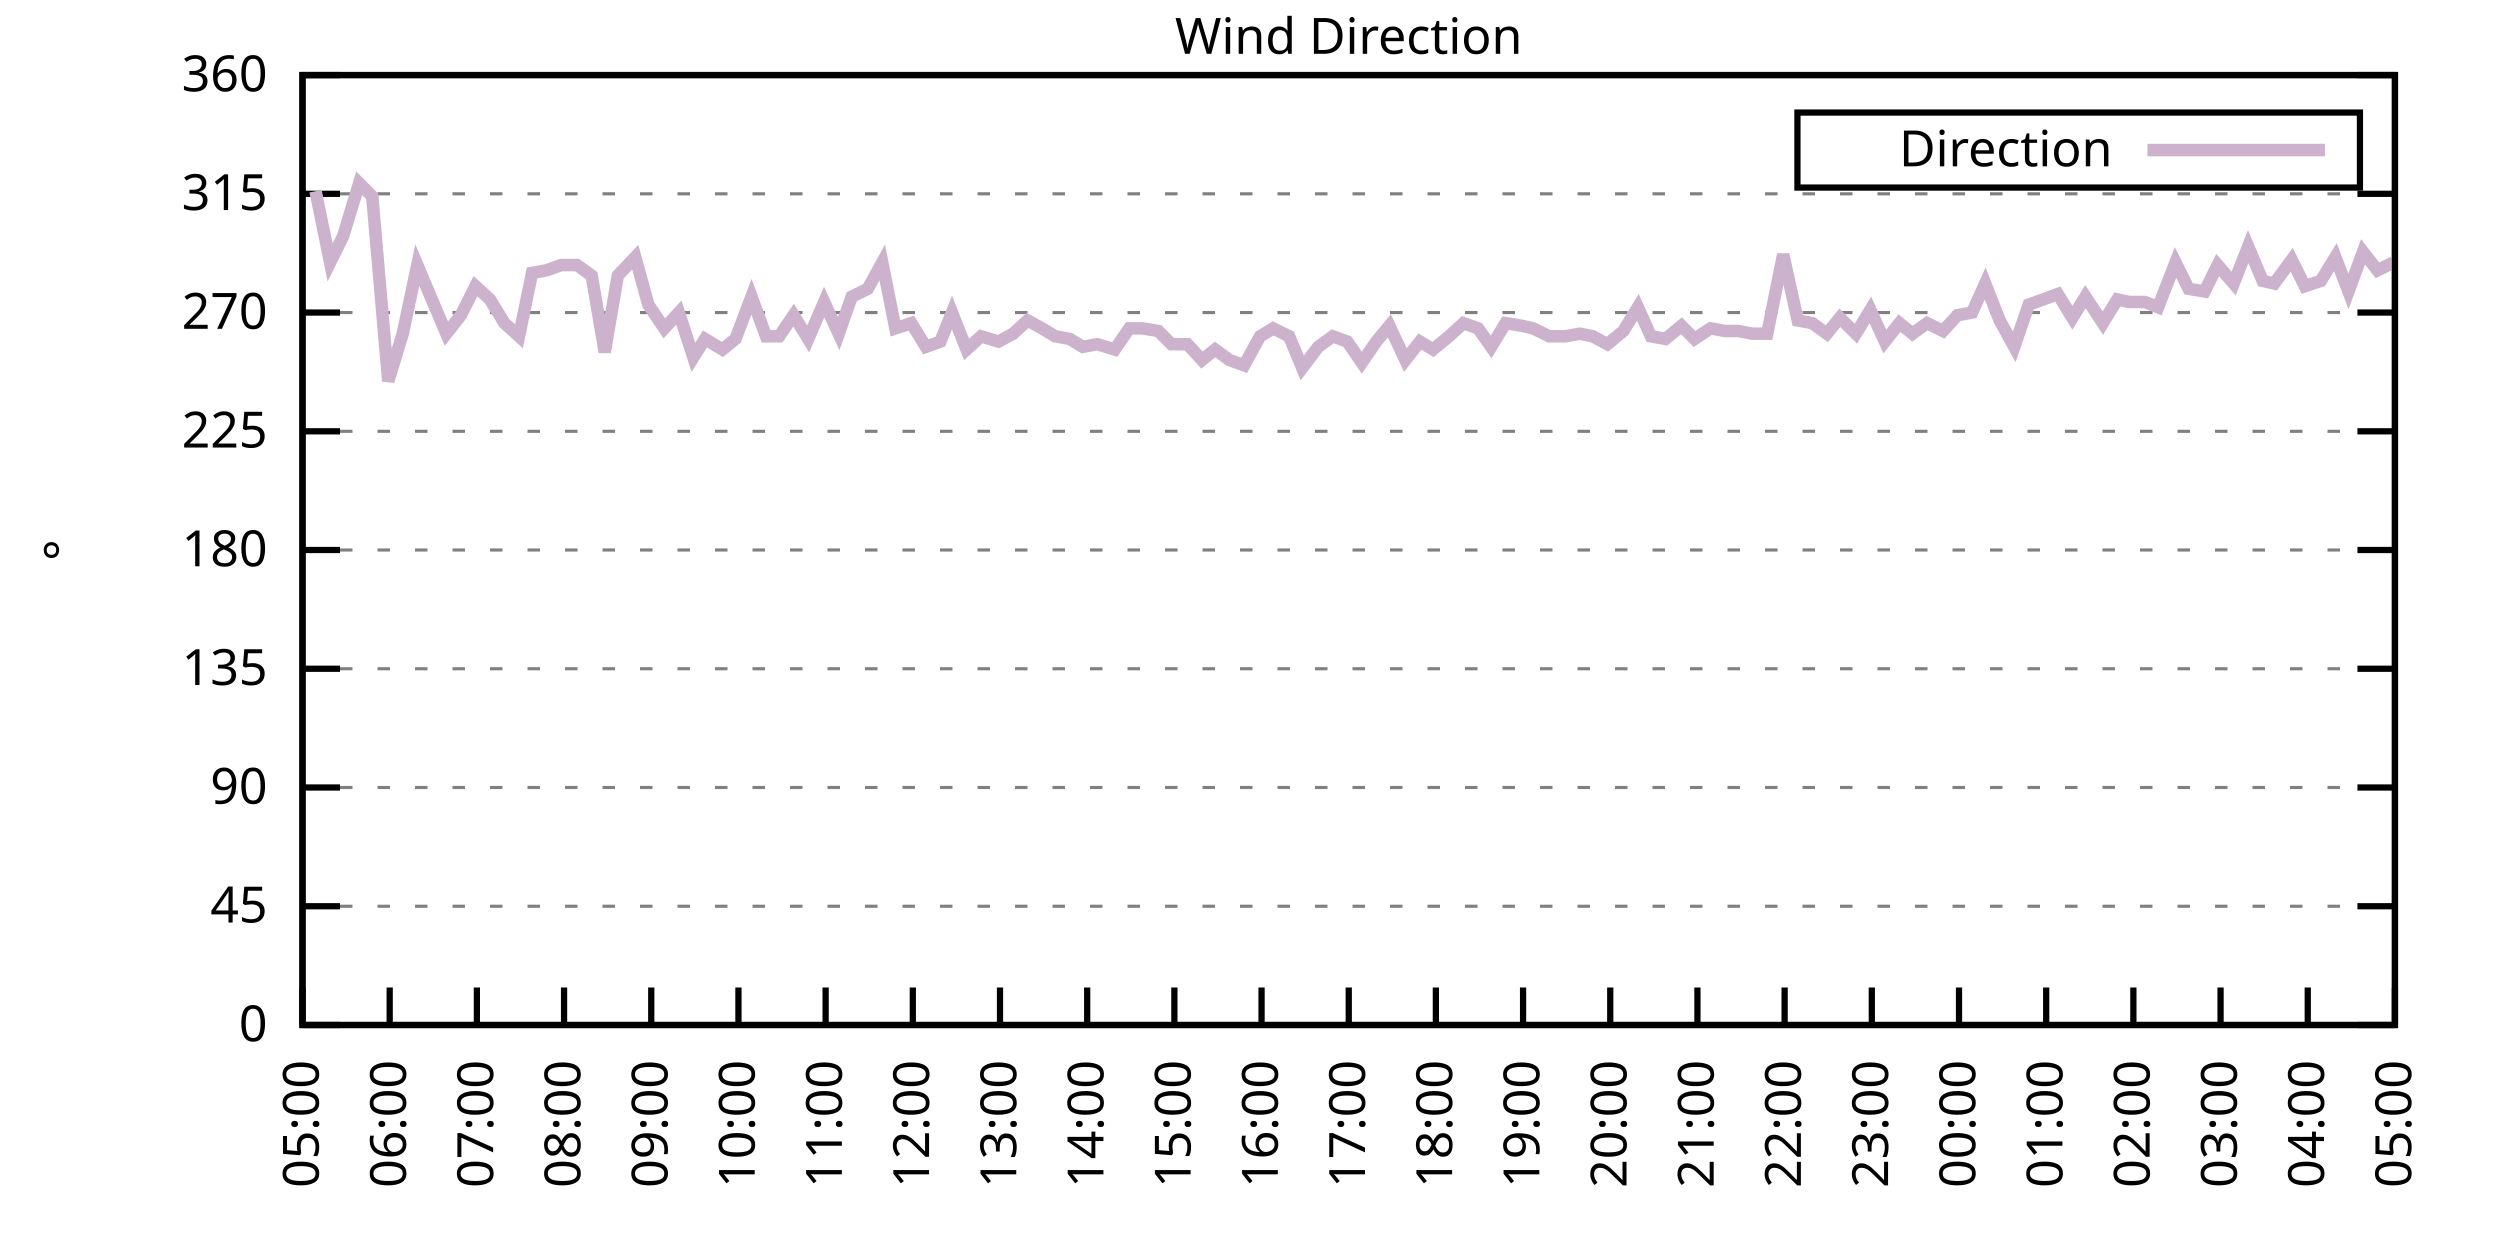
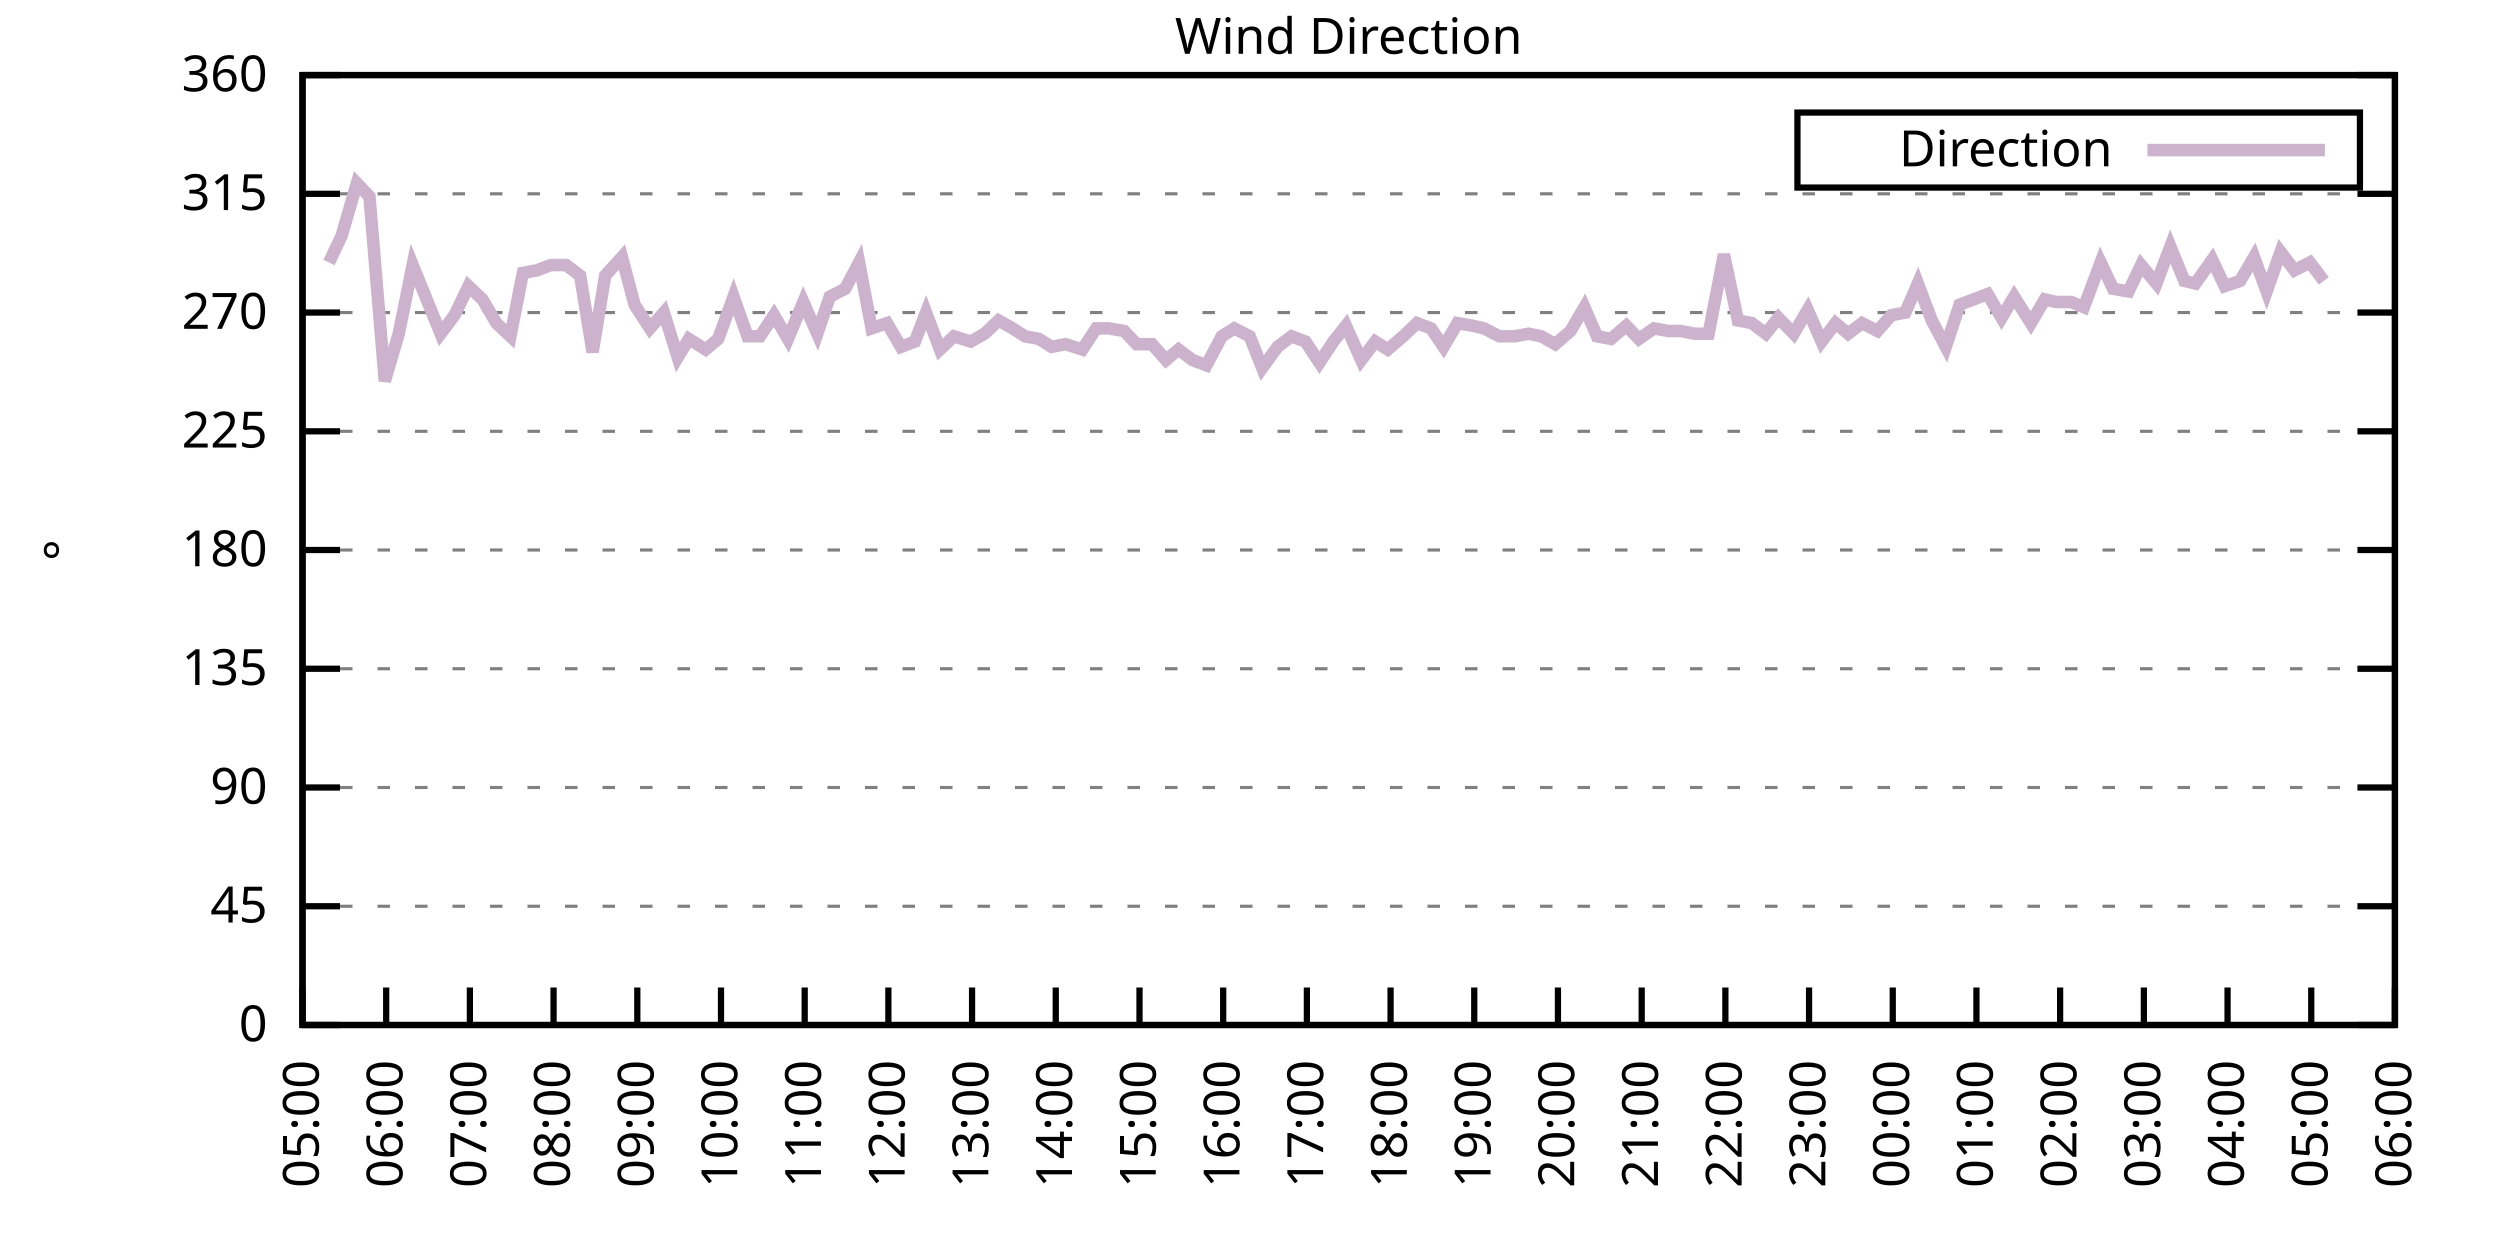
<svg xmlns="http://www.w3.org/2000/svg" xmlns:xlink="http://www.w3.org/1999/xlink" width="400" height="200" viewBox="0 0 400 200">
  <g id="gnuplot_canvas">
    <rect x="0" y="0" width="400" height="200" fill="none" />
    <defs>
      <circle id="gpDot" r="0.5" stroke-width="0.5" stroke="currentColor" />
      <path id="gpPt0" stroke-width="0.333" stroke="currentColor" d="M-1,0 h2 M0,-1 v2" />
      <path id="gpPt1" stroke-width="0.333" stroke="currentColor" d="M-1,-1 L1,1 M1,-1 L-1,1" />
      <path id="gpPt2" stroke-width="0.333" stroke="currentColor" d="M-1,0 L1,0 M0,-1 L0,1 M-1,-1 L1,1 M-1,1 L1,-1" />
      <rect id="gpPt3" stroke-width="0.333" stroke="currentColor" x="-1" y="-1" width="2" height="2" />
      <rect id="gpPt4" stroke-width="0.333" stroke="currentColor" fill="currentColor" x="-1" y="-1" width="2" height="2" />
      <circle id="gpPt5" stroke-width="0.333" stroke="currentColor" cx="0" cy="0" r="1" />
      <use xlink:href="#gpPt5" id="gpPt6" fill="currentColor" stroke="none" />
      <path id="gpPt7" stroke-width="0.333" stroke="currentColor" d="M0,-1.33 L-1.33,0.67 L1.33,0.67 z" />
      <use xlink:href="#gpPt7" id="gpPt8" fill="currentColor" stroke="none" />
      <use xlink:href="#gpPt7" id="gpPt9" stroke="currentColor" transform="rotate(180)" />
      <use xlink:href="#gpPt9" id="gpPt10" fill="currentColor" stroke="none" />
      <use xlink:href="#gpPt3" id="gpPt11" stroke="currentColor" transform="rotate(45)" />
      <use xlink:href="#gpPt11" id="gpPt12" fill="currentColor" stroke="none" />
      <path id="gpPt13" stroke-width="0.333" stroke="currentColor" d="M0,1.330 L1.265,0.411 L0.782,-1.067 L-0.782,-1.076 L-1.265,0.411 z" />
      <use xlink:href="#gpPt13" id="gpPt14" fill="currentColor" stroke="none" />
      <filter id="textbox" filterUnits="objectBoundingBox" x="0" y="0" height="1" width="1">
        <feFlood flood-color="white" flood-opacity="1" result="bgnd" />
        <feComposite in="SourceGraphic" in2="bgnd" operator="atop" />
      </filter>
      <filter id="greybox" filterUnits="objectBoundingBox" x="0" y="0" height="1" width="1">
        <feFlood flood-color="lightgrey" flood-opacity="1" result="grey" />
        <feComposite in="SourceGraphic" in2="grey" operator="atop" />
      </filter>
    </defs>
    <g fill="none" color="white" stroke="currentColor" stroke-width="1.00" stroke-linecap="butt" stroke-linejoin="miter">
</g>
    <g fill="none" color="black" stroke="currentColor" stroke-width="1.00" stroke-linecap="butt" stroke-linejoin="miter">
      <g stroke="none" shape-rendering="crispEdges">
        <polygon fill="rgb(255, 255, 255)" points="48.40,164.00 383.18,164.00 383.18,12.02 48.40,12.02 " />
      </g>
    </g>
    <g fill="none" color="black" stroke="currentColor" stroke-width="1.00" stroke-linecap="butt" stroke-linejoin="miter">
</g>
    <g fill="none" color="black" stroke="black" stroke-width="0.50" stroke-linecap="butt" stroke-linejoin="miter">
</g>
    <g fill="none" color="gray" stroke="currentColor" stroke-width="0.50" stroke-linecap="butt" stroke-linejoin="miter">
      <path stroke="gray" stroke-dasharray="2,4" class="gridline" d="M48.40,164.00 L383.19,164.00  " />
    </g>
    <g fill="none" color="gray" stroke="gray" stroke-width="1.00" stroke-linecap="butt" stroke-linejoin="miter">
</g>
    <g fill="none" color="black" stroke="currentColor" stroke-width="1.00" stroke-linecap="butt" stroke-linejoin="miter">
      <path stroke="black" d="M48.40,164.00 L54.40,164.00 M383.19,164.00 L377.19,164.00  " />
      <g transform="translate(42.80,166.60)" stroke="none" fill="black" font-family="Sans" font-size="8.00" text-anchor="end">
        <text>
          <tspan font-family="Sans"> 0</tspan>
        </text>
      </g>
    </g>
    <g fill="none" color="black" stroke="currentColor" stroke-width="1.00" stroke-linecap="butt" stroke-linejoin="miter">
</g>
    <g fill="none" color="black" stroke="black" stroke-width="0.50" stroke-linecap="butt" stroke-linejoin="miter">
</g>
    <g fill="none" color="gray" stroke="currentColor" stroke-width="0.50" stroke-linecap="butt" stroke-linejoin="miter">
      <path stroke="gray" stroke-dasharray="2,4" class="gridline" d="M48.40,145.00 L383.19,145.00  " />
    </g>
    <g fill="none" color="gray" stroke="gray" stroke-width="1.00" stroke-linecap="butt" stroke-linejoin="miter">
</g>
    <g fill="none" color="black" stroke="currentColor" stroke-width="1.00" stroke-linecap="butt" stroke-linejoin="miter">
      <path stroke="black" d="M48.40,145.00 L54.40,145.00 M383.19,145.00 L377.19,145.00  " />
      <g transform="translate(42.80,147.60)" stroke="none" fill="black" font-family="Sans" font-size="8.00" text-anchor="end">
        <text>
          <tspan font-family="Sans"> 45</tspan>
        </text>
      </g>
    </g>
    <g fill="none" color="black" stroke="currentColor" stroke-width="1.00" stroke-linecap="butt" stroke-linejoin="miter">
</g>
    <g fill="none" color="black" stroke="black" stroke-width="0.50" stroke-linecap="butt" stroke-linejoin="miter">
</g>
    <g fill="none" color="gray" stroke="currentColor" stroke-width="0.50" stroke-linecap="butt" stroke-linejoin="miter">
      <path stroke="gray" stroke-dasharray="2,4" class="gridline" d="M48.40,126.00 L383.19,126.00  " />
    </g>
    <g fill="none" color="gray" stroke="gray" stroke-width="1.00" stroke-linecap="butt" stroke-linejoin="miter">
</g>
    <g fill="none" color="black" stroke="currentColor" stroke-width="1.00" stroke-linecap="butt" stroke-linejoin="miter">
      <path stroke="black" d="M48.40,126.00 L54.40,126.00 M383.19,126.00 L377.19,126.00  " />
      <g transform="translate(42.80,128.60)" stroke="none" fill="black" font-family="Sans" font-size="8.00" text-anchor="end">
        <text>
          <tspan font-family="Sans"> 90</tspan>
        </text>
      </g>
    </g>
    <g fill="none" color="black" stroke="currentColor" stroke-width="1.00" stroke-linecap="butt" stroke-linejoin="miter">
</g>
    <g fill="none" color="black" stroke="black" stroke-width="0.50" stroke-linecap="butt" stroke-linejoin="miter">
</g>
    <g fill="none" color="gray" stroke="currentColor" stroke-width="0.50" stroke-linecap="butt" stroke-linejoin="miter">
      <path stroke="gray" stroke-dasharray="2,4" class="gridline" d="M48.40,107.00 L383.19,107.00  " />
    </g>
    <g fill="none" color="gray" stroke="gray" stroke-width="1.00" stroke-linecap="butt" stroke-linejoin="miter">
</g>
    <g fill="none" color="black" stroke="currentColor" stroke-width="1.00" stroke-linecap="butt" stroke-linejoin="miter">
      <path stroke="black" d="M48.40,107.00 L54.40,107.00 M383.19,107.00 L377.19,107.00  " />
      <g transform="translate(42.80,109.60)" stroke="none" fill="black" font-family="Sans" font-size="8.00" text-anchor="end">
        <text>
          <tspan font-family="Sans"> 135</tspan>
        </text>
      </g>
    </g>
    <g fill="none" color="black" stroke="currentColor" stroke-width="1.00" stroke-linecap="butt" stroke-linejoin="miter">
</g>
    <g fill="none" color="black" stroke="black" stroke-width="0.50" stroke-linecap="butt" stroke-linejoin="miter">
</g>
    <g fill="none" color="gray" stroke="currentColor" stroke-width="0.50" stroke-linecap="butt" stroke-linejoin="miter">
      <path stroke="gray" stroke-dasharray="2,4" class="gridline" d="M48.40,88.00 L383.19,88.00  " />
    </g>
    <g fill="none" color="gray" stroke="gray" stroke-width="1.00" stroke-linecap="butt" stroke-linejoin="miter">
</g>
    <g fill="none" color="black" stroke="currentColor" stroke-width="1.00" stroke-linecap="butt" stroke-linejoin="miter">
      <path stroke="black" d="M48.40,88.00 L54.40,88.00 M383.19,88.00 L377.19,88.00  " />
      <g transform="translate(42.80,90.60)" stroke="none" fill="black" font-family="Sans" font-size="8.00" text-anchor="end">
        <text>
          <tspan font-family="Sans"> 180</tspan>
        </text>
      </g>
    </g>
    <g fill="none" color="black" stroke="currentColor" stroke-width="1.00" stroke-linecap="butt" stroke-linejoin="miter">
</g>
    <g fill="none" color="black" stroke="black" stroke-width="0.50" stroke-linecap="butt" stroke-linejoin="miter">
</g>
    <g fill="none" color="gray" stroke="currentColor" stroke-width="0.50" stroke-linecap="butt" stroke-linejoin="miter">
      <path stroke="gray" stroke-dasharray="2,4" class="gridline" d="M48.40,69.01 L383.19,69.01  " />
    </g>
    <g fill="none" color="gray" stroke="gray" stroke-width="1.00" stroke-linecap="butt" stroke-linejoin="miter">
</g>
    <g fill="none" color="black" stroke="currentColor" stroke-width="1.00" stroke-linecap="butt" stroke-linejoin="miter">
      <path stroke="black" d="M48.40,69.01 L54.40,69.01 M383.19,69.01 L377.19,69.01  " />
      <g transform="translate(42.80,71.61)" stroke="none" fill="black" font-family="Sans" font-size="8.00" text-anchor="end">
        <text>
          <tspan font-family="Sans"> 225</tspan>
        </text>
      </g>
    </g>
    <g fill="none" color="black" stroke="currentColor" stroke-width="1.00" stroke-linecap="butt" stroke-linejoin="miter">
</g>
    <g fill="none" color="black" stroke="black" stroke-width="0.50" stroke-linecap="butt" stroke-linejoin="miter">
</g>
    <g fill="none" color="gray" stroke="currentColor" stroke-width="0.50" stroke-linecap="butt" stroke-linejoin="miter">
      <path stroke="gray" stroke-dasharray="2,4" class="gridline" d="M48.40,50.01 L383.19,50.01  " />
    </g>
    <g fill="none" color="gray" stroke="gray" stroke-width="1.00" stroke-linecap="butt" stroke-linejoin="miter">
</g>
    <g fill="none" color="black" stroke="currentColor" stroke-width="1.00" stroke-linecap="butt" stroke-linejoin="miter">
      <path stroke="black" d="M48.40,50.01 L54.40,50.01 M383.19,50.01 L377.19,50.01  " />
      <g transform="translate(42.80,52.61)" stroke="none" fill="black" font-family="Sans" font-size="8.00" text-anchor="end">
        <text>
          <tspan font-family="Sans"> 270</tspan>
        </text>
      </g>
    </g>
    <g fill="none" color="black" stroke="currentColor" stroke-width="1.00" stroke-linecap="butt" stroke-linejoin="miter">
</g>
    <g fill="none" color="black" stroke="black" stroke-width="0.50" stroke-linecap="butt" stroke-linejoin="miter">
</g>
    <g fill="none" color="gray" stroke="currentColor" stroke-width="0.50" stroke-linecap="butt" stroke-linejoin="miter">
      <path stroke="gray" stroke-dasharray="2,4" class="gridline" d="M48.40,31.01 L383.19,31.01  " />
    </g>
    <g fill="none" color="gray" stroke="gray" stroke-width="1.00" stroke-linecap="butt" stroke-linejoin="miter">
</g>
    <g fill="none" color="black" stroke="currentColor" stroke-width="1.00" stroke-linecap="butt" stroke-linejoin="miter">
      <path stroke="black" d="M48.40,31.01 L54.40,31.01 M383.19,31.01 L377.19,31.01  " />
      <g transform="translate(42.80,33.61)" stroke="none" fill="black" font-family="Sans" font-size="8.00" text-anchor="end">
        <text>
          <tspan font-family="Sans"> 315</tspan>
        </text>
      </g>
    </g>
    <g fill="none" color="black" stroke="currentColor" stroke-width="1.00" stroke-linecap="butt" stroke-linejoin="miter">
</g>
    <g fill="none" color="black" stroke="black" stroke-width="0.50" stroke-linecap="butt" stroke-linejoin="miter">
</g>
    <g fill="none" color="gray" stroke="currentColor" stroke-width="0.50" stroke-linecap="butt" stroke-linejoin="miter">
      <path stroke="gray" stroke-dasharray="2,4" class="gridline" d="M48.40,12.01 L383.19,12.01  " />
    </g>
    <g fill="none" color="gray" stroke="gray" stroke-width="1.00" stroke-linecap="butt" stroke-linejoin="miter">
</g>
    <g fill="none" color="black" stroke="currentColor" stroke-width="1.00" stroke-linecap="butt" stroke-linejoin="miter">
      <path stroke="black" d="M48.40,12.01 L54.40,12.01 M383.19,12.01 L377.19,12.01  " />
      <g transform="translate(42.80,14.61)" stroke="none" fill="black" font-family="Sans" font-size="8.00" text-anchor="end">
        <text>
          <tspan font-family="Sans"> 360</tspan>
        </text>
      </g>
    </g>
    <g fill="none" color="black" stroke="currentColor" stroke-width="1.00" stroke-linecap="butt" stroke-linejoin="miter">
      <path stroke="black" d="M48.40,164.00 L48.40,158.00  " />
      <g transform="translate(51.00,169.60) rotate(270.00)" stroke="none" fill="black" font-family="Sans" font-size="8.00" text-anchor="end">
        <text>
          <tspan font-family="Sans">05:00</tspan>
        </text>
      </g>
    </g>
    <g fill="none" color="black" stroke="currentColor" stroke-width="1.00" stroke-linecap="butt" stroke-linejoin="miter">
-       <path stroke="black" d="M62.35,164.00 L62.35,158.00  " />
-       <g transform="translate(64.95,169.60) rotate(270.00)" stroke="none" fill="black" font-family="Sans" font-size="8.00" text-anchor="end">
+       <path stroke="black" d="M61.79,164.00 L61.79,158.00  " />
+       <g transform="translate(64.39,169.60) rotate(270.00)" stroke="none" fill="black" font-family="Sans" font-size="8.00" text-anchor="end">
        <text>
          <tspan font-family="Sans">06:00</tspan>
        </text>
      </g>
    </g>
    <g fill="none" color="black" stroke="currentColor" stroke-width="1.00" stroke-linecap="butt" stroke-linejoin="miter">
-       <path stroke="black" d="M76.30,164.00 L76.30,158.00  " />
-       <g transform="translate(78.90,169.60) rotate(270.00)" stroke="none" fill="black" font-family="Sans" font-size="8.00" text-anchor="end">
+       <path stroke="black" d="M75.18,164.00 L75.18,158.00  " />
+       <g transform="translate(77.78,169.60) rotate(270.00)" stroke="none" fill="black" font-family="Sans" font-size="8.00" text-anchor="end">
        <text>
          <tspan font-family="Sans">07:00</tspan>
        </text>
      </g>
    </g>
    <g fill="none" color="black" stroke="currentColor" stroke-width="1.00" stroke-linecap="butt" stroke-linejoin="miter">
-       <path stroke="black" d="M90.25,164.00 L90.25,158.00  " />
-       <g transform="translate(92.85,169.60) rotate(270.00)" stroke="none" fill="black" font-family="Sans" font-size="8.00" text-anchor="end">
+       <path stroke="black" d="M88.57,164.00 L88.57,158.00  " />
+       <g transform="translate(91.17,169.60) rotate(270.00)" stroke="none" fill="black" font-family="Sans" font-size="8.00" text-anchor="end">
        <text>
          <tspan font-family="Sans">08:00</tspan>
        </text>
      </g>
    </g>
    <g fill="none" color="black" stroke="currentColor" stroke-width="1.00" stroke-linecap="butt" stroke-linejoin="miter">
-       <path stroke="black" d="M104.20,164.00 L104.20,158.00  " />
-       <g transform="translate(106.80,169.60) rotate(270.00)" stroke="none" fill="black" font-family="Sans" font-size="8.00" text-anchor="end">
+       <path stroke="black" d="M101.97,164.00 L101.97,158.00  " />
+       <g transform="translate(104.57,169.60) rotate(270.00)" stroke="none" fill="black" font-family="Sans" font-size="8.00" text-anchor="end">
        <text>
          <tspan font-family="Sans">09:00</tspan>
        </text>
      </g>
    </g>
    <g fill="none" color="black" stroke="currentColor" stroke-width="1.00" stroke-linecap="butt" stroke-linejoin="miter">
-       <path stroke="black" d="M118.15,164.00 L118.15,158.00  " />
-       <g transform="translate(120.75,169.60) rotate(270.00)" stroke="none" fill="black" font-family="Sans" font-size="8.00" text-anchor="end">
+       <path stroke="black" d="M115.36,164.00 L115.36,158.00  " />
+       <g transform="translate(117.96,169.60) rotate(270.00)" stroke="none" fill="black" font-family="Sans" font-size="8.00" text-anchor="end">
        <text>
          <tspan font-family="Sans">10:00</tspan>
        </text>
      </g>
    </g>
    <g fill="none" color="black" stroke="currentColor" stroke-width="1.00" stroke-linecap="butt" stroke-linejoin="miter">
-       <path stroke="black" d="M132.10,164.00 L132.10,158.00  " />
-       <g transform="translate(134.70,169.60) rotate(270.00)" stroke="none" fill="black" font-family="Sans" font-size="8.00" text-anchor="end">
+       <path stroke="black" d="M128.75,164.00 L128.75,158.00  " />
+       <g transform="translate(131.35,169.60) rotate(270.00)" stroke="none" fill="black" font-family="Sans" font-size="8.00" text-anchor="end">
        <text>
          <tspan font-family="Sans">11:00</tspan>
        </text>
      </g>
    </g>
    <g fill="none" color="black" stroke="currentColor" stroke-width="1.00" stroke-linecap="butt" stroke-linejoin="miter">
-       <path stroke="black" d="M146.05,164.00 L146.05,158.00  " />
-       <g transform="translate(148.65,169.60) rotate(270.00)" stroke="none" fill="black" font-family="Sans" font-size="8.00" text-anchor="end">
+       <path stroke="black" d="M142.14,164.00 L142.14,158.00  " />
+       <g transform="translate(144.74,169.60) rotate(270.00)" stroke="none" fill="black" font-family="Sans" font-size="8.00" text-anchor="end">
        <text>
          <tspan font-family="Sans">12:00</tspan>
        </text>
      </g>
    </g>
    <g fill="none" color="black" stroke="currentColor" stroke-width="1.00" stroke-linecap="butt" stroke-linejoin="miter">
-       <path stroke="black" d="M160.00,164.00 L160.00,158.00  " />
-       <g transform="translate(162.60,169.60) rotate(270.00)" stroke="none" fill="black" font-family="Sans" font-size="8.00" text-anchor="end">
+       <path stroke="black" d="M155.53,164.00 L155.53,158.00  " />
+       <g transform="translate(158.13,169.60) rotate(270.00)" stroke="none" fill="black" font-family="Sans" font-size="8.00" text-anchor="end">
        <text>
          <tspan font-family="Sans">13:00</tspan>
        </text>
      </g>
    </g>
    <g fill="none" color="black" stroke="currentColor" stroke-width="1.00" stroke-linecap="butt" stroke-linejoin="miter">
-       <path stroke="black" d="M173.95,164.00 L173.95,158.00  " />
-       <g transform="translate(176.55,169.60) rotate(270.00)" stroke="none" fill="black" font-family="Sans" font-size="8.00" text-anchor="end">
+       <path stroke="black" d="M168.92,164.00 L168.92,158.00  " />
+       <g transform="translate(171.52,169.60) rotate(270.00)" stroke="none" fill="black" font-family="Sans" font-size="8.00" text-anchor="end">
        <text>
          <tspan font-family="Sans">14:00</tspan>
        </text>
      </g>
    </g>
    <g fill="none" color="black" stroke="currentColor" stroke-width="1.00" stroke-linecap="butt" stroke-linejoin="miter">
-       <path stroke="black" d="M187.90,164.00 L187.90,158.00  " />
-       <g transform="translate(190.50,169.60) rotate(270.00)" stroke="none" fill="black" font-family="Sans" font-size="8.00" text-anchor="end">
+       <path stroke="black" d="M182.32,164.00 L182.32,158.00  " />
+       <g transform="translate(184.92,169.60) rotate(270.00)" stroke="none" fill="black" font-family="Sans" font-size="8.00" text-anchor="end">
        <text>
          <tspan font-family="Sans">15:00</tspan>
        </text>
      </g>
    </g>
    <g fill="none" color="black" stroke="currentColor" stroke-width="1.00" stroke-linecap="butt" stroke-linejoin="miter">
-       <path stroke="black" d="M201.85,164.00 L201.85,158.00  " />
-       <g transform="translate(204.45,169.60) rotate(270.00)" stroke="none" fill="black" font-family="Sans" font-size="8.00" text-anchor="end">
+       <path stroke="black" d="M195.71,164.00 L195.71,158.00  " />
+       <g transform="translate(198.31,169.60) rotate(270.00)" stroke="none" fill="black" font-family="Sans" font-size="8.00" text-anchor="end">
        <text>
          <tspan font-family="Sans">16:00</tspan>
        </text>
      </g>
    </g>
    <g fill="none" color="black" stroke="currentColor" stroke-width="1.00" stroke-linecap="butt" stroke-linejoin="miter">
-       <path stroke="black" d="M215.80,164.00 L215.80,158.00  " />
-       <g transform="translate(218.40,169.60) rotate(270.00)" stroke="none" fill="black" font-family="Sans" font-size="8.00" text-anchor="end">
+       <path stroke="black" d="M209.10,164.00 L209.10,158.00  " />
+       <g transform="translate(211.70,169.60) rotate(270.00)" stroke="none" fill="black" font-family="Sans" font-size="8.00" text-anchor="end">
        <text>
          <tspan font-family="Sans">17:00</tspan>
        </text>
      </g>
    </g>
    <g fill="none" color="black" stroke="currentColor" stroke-width="1.00" stroke-linecap="butt" stroke-linejoin="miter">
-       <path stroke="black" d="M229.74,164.00 L229.74,158.00  " />
-       <g transform="translate(232.34,169.60) rotate(270.00)" stroke="none" fill="black" font-family="Sans" font-size="8.00" text-anchor="end">
+       <path stroke="black" d="M222.49,164.00 L222.49,158.00  " />
+       <g transform="translate(225.09,169.60) rotate(270.00)" stroke="none" fill="black" font-family="Sans" font-size="8.00" text-anchor="end">
        <text>
          <tspan font-family="Sans">18:00</tspan>
        </text>
      </g>
    </g>
    <g fill="none" color="black" stroke="currentColor" stroke-width="1.00" stroke-linecap="butt" stroke-linejoin="miter">
-       <path stroke="black" d="M243.69,164.00 L243.69,158.00  " />
-       <g transform="translate(246.29,169.60) rotate(270.00)" stroke="none" fill="black" font-family="Sans" font-size="8.00" text-anchor="end">
+       <path stroke="black" d="M235.88,164.00 L235.88,158.00  " />
+       <g transform="translate(238.48,169.60) rotate(270.00)" stroke="none" fill="black" font-family="Sans" font-size="8.00" text-anchor="end">
        <text>
          <tspan font-family="Sans">19:00</tspan>
        </text>
      </g>
    </g>
    <g fill="none" color="black" stroke="currentColor" stroke-width="1.00" stroke-linecap="butt" stroke-linejoin="miter">
-       <path stroke="black" d="M257.64,164.00 L257.64,158.00  " />
-       <g transform="translate(260.24,169.60) rotate(270.00)" stroke="none" fill="black" font-family="Sans" font-size="8.00" text-anchor="end">
+       <path stroke="black" d="M249.27,164.00 L249.27,158.00  " />
+       <g transform="translate(251.87,169.60) rotate(270.00)" stroke="none" fill="black" font-family="Sans" font-size="8.00" text-anchor="end">
        <text>
          <tspan font-family="Sans">20:00</tspan>
        </text>
      </g>
    </g>
    <g fill="none" color="black" stroke="currentColor" stroke-width="1.00" stroke-linecap="butt" stroke-linejoin="miter">
-       <path stroke="black" d="M271.59,164.00 L271.59,158.00  " />
-       <g transform="translate(274.19,169.60) rotate(270.00)" stroke="none" fill="black" font-family="Sans" font-size="8.00" text-anchor="end">
+       <path stroke="black" d="M262.67,164.00 L262.67,158.00  " />
+       <g transform="translate(265.27,169.60) rotate(270.00)" stroke="none" fill="black" font-family="Sans" font-size="8.00" text-anchor="end">
        <text>
          <tspan font-family="Sans">21:00</tspan>
        </text>
      </g>
    </g>
    <g fill="none" color="black" stroke="currentColor" stroke-width="1.00" stroke-linecap="butt" stroke-linejoin="miter">
-       <path stroke="black" d="M285.54,164.00 L285.54,158.00  " />
-       <g transform="translate(288.14,169.60) rotate(270.00)" stroke="none" fill="black" font-family="Sans" font-size="8.00" text-anchor="end">
+       <path stroke="black" d="M276.06,164.00 L276.06,158.00  " />
+       <g transform="translate(278.66,169.60) rotate(270.00)" stroke="none" fill="black" font-family="Sans" font-size="8.00" text-anchor="end">
        <text>
          <tspan font-family="Sans">22:00</tspan>
        </text>
      </g>
    </g>
    <g fill="none" color="black" stroke="currentColor" stroke-width="1.00" stroke-linecap="butt" stroke-linejoin="miter">
-       <path stroke="black" d="M299.49,164.00 L299.49,158.00  " />
-       <g transform="translate(302.09,169.60) rotate(270.00)" stroke="none" fill="black" font-family="Sans" font-size="8.00" text-anchor="end">
+       <path stroke="black" d="M289.45,164.00 L289.45,158.00  " />
+       <g transform="translate(292.05,169.60) rotate(270.00)" stroke="none" fill="black" font-family="Sans" font-size="8.00" text-anchor="end">
        <text>
          <tspan font-family="Sans">23:00</tspan>
        </text>
      </g>
    </g>
    <g fill="none" color="black" stroke="currentColor" stroke-width="1.00" stroke-linecap="butt" stroke-linejoin="miter">
-       <path stroke="black" d="M313.44,164.00 L313.44,158.00  " />
-       <g transform="translate(316.04,169.60) rotate(270.00)" stroke="none" fill="black" font-family="Sans" font-size="8.00" text-anchor="end">
+       <path stroke="black" d="M302.84,164.00 L302.84,158.00  " />
+       <g transform="translate(305.44,169.60) rotate(270.00)" stroke="none" fill="black" font-family="Sans" font-size="8.00" text-anchor="end">
        <text>
          <tspan font-family="Sans">00:00</tspan>
        </text>
      </g>
    </g>
    <g fill="none" color="black" stroke="currentColor" stroke-width="1.00" stroke-linecap="butt" stroke-linejoin="miter">
-       <path stroke="black" d="M327.39,164.00 L327.39,158.00  " />
-       <g transform="translate(329.99,169.60) rotate(270.00)" stroke="none" fill="black" font-family="Sans" font-size="8.00" text-anchor="end">
+       <path stroke="black" d="M316.23,164.00 L316.23,158.00  " />
+       <g transform="translate(318.83,169.60) rotate(270.00)" stroke="none" fill="black" font-family="Sans" font-size="8.00" text-anchor="end">
        <text>
          <tspan font-family="Sans">01:00</tspan>
        </text>
      </g>
    </g>
    <g fill="none" color="black" stroke="currentColor" stroke-width="1.00" stroke-linecap="butt" stroke-linejoin="miter">
-       <path stroke="black" d="M341.34,164.00 L341.34,158.00  " />
-       <g transform="translate(343.94,169.60) rotate(270.00)" stroke="none" fill="black" font-family="Sans" font-size="8.00" text-anchor="end">
+       <path stroke="black" d="M329.62,164.00 L329.62,158.00  " />
+       <g transform="translate(332.22,169.60) rotate(270.00)" stroke="none" fill="black" font-family="Sans" font-size="8.00" text-anchor="end">
        <text>
          <tspan font-family="Sans">02:00</tspan>
        </text>
      </g>
    </g>
    <g fill="none" color="black" stroke="currentColor" stroke-width="1.00" stroke-linecap="butt" stroke-linejoin="miter">
-       <path stroke="black" d="M355.29,164.00 L355.29,158.00  " />
-       <g transform="translate(357.89,169.60) rotate(270.00)" stroke="none" fill="black" font-family="Sans" font-size="8.00" text-anchor="end">
+       <path stroke="black" d="M343.02,164.00 L343.02,158.00  " />
+       <g transform="translate(345.62,169.60) rotate(270.00)" stroke="none" fill="black" font-family="Sans" font-size="8.00" text-anchor="end">
        <text>
          <tspan font-family="Sans">03:00</tspan>
        </text>
      </g>
    </g>
    <g fill="none" color="black" stroke="currentColor" stroke-width="1.00" stroke-linecap="butt" stroke-linejoin="miter">
-       <path stroke="black" d="M369.24,164.00 L369.24,158.00  " />
-       <g transform="translate(371.84,169.60) rotate(270.00)" stroke="none" fill="black" font-family="Sans" font-size="8.00" text-anchor="end">
+       <path stroke="black" d="M356.41,164.00 L356.41,158.00  " />
+       <g transform="translate(359.01,169.60) rotate(270.00)" stroke="none" fill="black" font-family="Sans" font-size="8.00" text-anchor="end">
        <text>
          <tspan font-family="Sans">04:00</tspan>
+         </text>
+       </g>
+     </g>
+     <g fill="none" color="black" stroke="currentColor" stroke-width="1.00" stroke-linecap="butt" stroke-linejoin="miter">
+       <path stroke="black" d="M369.80,164.00 L369.80,158.00  " />
+       <g transform="translate(372.40,169.60) rotate(270.00)" stroke="none" fill="black" font-family="Sans" font-size="8.00" text-anchor="end">
+         <text>
+           <tspan font-family="Sans">05:00</tspan>
        </text>
      </g>
    </g>
    <g fill="none" color="black" stroke="currentColor" stroke-width="1.00" stroke-linecap="butt" stroke-linejoin="miter">
      <path stroke="black" d="M383.19,164.00 L383.19,158.00  " />
      <g transform="translate(385.79,169.60) rotate(270.00)" stroke="none" fill="black" font-family="Sans" font-size="8.00" text-anchor="end">
        <text>
-           <tspan font-family="Sans">05:00</tspan>
+           <tspan font-family="Sans">06:00</tspan>
        </text>
      </g>
    </g>
    <g fill="none" color="black" stroke="currentColor" stroke-width="1.00" stroke-linecap="butt" stroke-linejoin="miter">
</g>
    <g fill="none" color="black" stroke="currentColor" stroke-width="1.00" stroke-linecap="butt" stroke-linejoin="miter">
      <path stroke="black" d="M48.40,12.01 L48.40,164.00 L383.19,164.00 L383.19,12.01 L48.40,12.01 Z  " />
    </g>
    <g fill="none" color="black" stroke="currentColor" stroke-width="1.00" stroke-linecap="butt" stroke-linejoin="miter">
</g>
    <g fill="none" color="black" stroke="currentColor" stroke-width="1.00" stroke-linecap="butt" stroke-linejoin="miter">
      <path stroke="black" d="M287.59,30.01 L287.59,18.01 L377.59,18.01 L377.59,30.01 L287.59,30.01 Z  " />
    </g>
    <g id="Wind_direction_plot_1">
      <g fill="none" color="white" stroke="black" stroke-width="2.00" stroke-linecap="butt" stroke-linejoin="miter">
</g>
      <g fill="none" color="black" stroke="currentColor" stroke-width="2.00" stroke-linecap="butt" stroke-linejoin="miter">
        <g transform="translate(337.99,26.61)" stroke="none" fill="black" font-family="Sans" font-size="8.00" text-anchor="end">
          <text>
            <tspan font-family="Sans">Direction</tspan>
          </text>
        </g>
      </g>
      <g fill="none" color="black" stroke="currentColor" stroke-width="2.00" stroke-linecap="butt" stroke-linejoin="miter">
-         <path stroke="rgb(204, 178, 204)" d="M343.59,24.01 L371.99,24.01 M50.49,30.59 L52.82,41.99 L54.91,37.76 L57.47,29.32 L59.56,31.43 L62.12,60.98   L64.44,53.39 L66.77,42.41 L69.09,47.90 L71.42,53.39 L73.74,50.43 L76.07,45.79 L78.39,47.90 L80.72,51.70   L83.04,53.81 L85.13,43.67 L87.46,43.25 L89.78,42.41 L92.34,42.41 L94.67,44.10 L96.76,56.34 L98.85,44.10   L101.64,41.14 L103.73,48.74 L106.29,52.54 L108.62,50.01 L110.94,57.18 L112.80,54.23 L115.59,55.92 L117.68,54.23   L120.24,47.47 L122.57,53.81 L124.66,53.81 L126.98,50.43 L129.31,54.23 L131.87,48.32 L134.19,53.39 L136.28,47.47   L138.84,46.21 L141.16,41.99 L143.26,52.54 L145.81,51.70 L148.14,55.50 L150.46,54.65 L152.32,50.01 L154.65,55.92   L156.97,53.81 L159.76,54.65 L162.09,53.39 L164.41,51.27 L166.74,52.54 L168.83,53.81 L171.16,54.23 L173.25,55.50   L175.57,55.07 L178.36,55.92 L180.69,52.54 L182.78,52.54 L185.34,52.96 L187.43,55.07 L189.99,55.07 L192.31,57.61   L194.41,55.92 L196.73,57.61 L199.06,58.45 L201.61,53.81 L203.71,52.54 L206.26,53.81 L208.36,58.87 L210.91,55.50   L213.24,53.81 L215.56,54.65 L217.89,58.03 L220.21,54.65 L222.30,52.12 L224.86,57.61 L227.19,54.65 L229.28,55.92   L231.84,53.81 L234.16,51.70 L236.49,52.54 L238.58,55.50 L240.90,51.70 L243.46,52.12 L245.32,52.54 L247.88,53.81   L250.44,53.81 L252.76,53.39 L254.85,53.81 L257.18,55.07 L259.74,52.96 L262.06,49.16 L264.15,53.81 L266.48,54.23   L269.04,52.12 L271.13,54.23 L273.69,52.54 L276.01,52.96 L278.10,52.96 L280.43,53.39 L282.75,53.39 L285.31,40.72   L287.64,51.27 L289.96,51.70 L292.29,53.39 L294.38,50.85 L296.94,53.39 L299.26,49.59 L301.58,54.65 L303.91,51.70   L306.00,53.39 L308.33,51.70 L310.88,52.96 L313.21,50.43 L315.53,50.01 L317.63,45.36 L319.95,51.27 L322.28,55.50   L324.60,48.74 L326.93,47.90 L329.25,47.05 L331.58,50.85 L333.67,47.47 L336.46,51.70 L338.78,47.90 L340.64,48.32   L343.20,48.32 L345.29,49.16 L348.08,41.99 L350.18,46.21 L352.73,46.63 L354.83,42.41 L357.38,45.36 L359.71,39.45   L362.03,44.94 L363.89,45.36 L366.68,41.56 L368.78,45.79 L371.33,44.94 L373.66,41.14 L375.75,46.63 L378.08,40.30   L380.40,43.25 L382.96,41.99  " />
+         <path stroke="rgb(204, 178, 204)" d="M343.59,24.01 L371.99,24.01 M52.64,41.99 L54.65,37.76 L57.10,29.32 L59.11,31.43 L61.57,60.98 L63.80,53.39   L66.03,42.41 L68.26,47.90 L70.50,53.39 L72.73,50.43 L74.96,45.79 L77.19,47.90 L79.42,51.70 L81.66,53.81   L83.66,43.67 L85.90,43.25 L88.13,42.41 L90.58,42.41 L92.82,44.10 L94.82,56.34 L96.83,44.10 L99.51,41.14   L101.52,48.74 L103.98,52.54 L106.21,50.01 L108.44,57.18 L110.22,54.23 L112.90,55.92 L114.91,54.23 L117.37,47.47   L119.60,53.81 L121.61,53.81 L123.84,50.43 L126.07,54.23 L128.53,48.32 L130.76,53.39 L132.77,47.47 L135.22,46.21   L137.45,41.99 L139.46,52.54 L141.92,51.70 L144.15,55.50 L146.38,54.65 L148.17,50.01 L150.40,55.92 L152.63,53.81   L155.31,54.65 L157.54,53.39 L159.77,51.27 L162.01,52.54 L164.01,53.81 L166.25,54.23 L168.25,55.50 L170.49,55.07   L173.17,55.92 L175.40,52.54 L177.41,52.54 L179.86,52.96 L181.87,55.07 L184.32,55.07 L186.56,57.61 L188.57,55.92   L190.80,57.61 L193.03,58.45 L195.48,53.81 L197.49,52.54 L199.95,53.81 L201.96,58.87 L204.41,55.50 L206.64,53.81   L208.88,54.65 L211.11,58.03 L213.34,54.65 L215.35,52.12 L217.80,57.61 L220.04,54.65 L222.04,55.92 L224.50,53.81   L226.73,51.70 L228.96,52.54 L230.97,55.50 L233.20,51.70 L235.66,52.12 L237.44,52.54 L239.90,53.81 L242.36,53.81   L244.59,53.39 L246.60,53.81 L248.83,55.07 L251.28,52.96 L253.51,49.16 L255.52,53.81 L257.76,54.23 L260.21,52.12   L262.22,54.23 L264.67,52.54 L266.91,52.96 L268.92,52.96 L271.15,53.39 L273.38,53.39 L275.83,40.72 L278.07,51.27   L280.30,51.70 L282.53,53.39 L284.54,50.85 L286.99,53.39 L289.23,49.59 L291.46,54.65 L293.69,51.70 L295.70,53.39   L297.93,51.70 L300.39,52.96 L302.62,50.43 L304.85,50.01 L306.86,45.36 L309.09,51.27 L311.32,55.50 L313.55,48.74   L315.79,47.90 L318.02,47.05 L320.25,50.85 L322.26,47.47 L324.94,51.70 L327.17,47.90 L328.95,48.32 L331.41,48.32   L333.42,49.16 L336.10,41.99 L338.10,46.21 L340.56,46.63 L342.57,42.41 L345.02,45.36 L347.26,39.45 L349.49,44.94   L351.27,45.36 L353.95,41.56 L355.96,45.79 L358.42,44.94 L360.65,41.14 L362.66,46.63 L364.89,40.30 L367.12,43.25   L369.58,41.99 L371.81,44.94  " />
      </g>
    </g>
    <g fill="none" color="black" stroke="currentColor" stroke-width="2.00" stroke-linecap="butt" stroke-linejoin="miter">
</g>
    <g fill="none" color="black" stroke="black" stroke-width="1.00" stroke-linecap="butt" stroke-linejoin="miter">
</g>
    <g fill="none" color="black" stroke="currentColor" stroke-width="1.00" stroke-linecap="butt" stroke-linejoin="miter">
      <path stroke="black" d="M48.40,12.01 L48.40,164.00 L383.19,164.00 L383.19,12.01 L48.40,12.01 Z  " />
      <g transform="translate(12.80,88.01) rotate(270.00)" stroke="none" fill="black" font-family="Sans" font-size="8.00" text-anchor="middle">
        <text>
          <tspan font-family="Sans">°</tspan>
        </text>
      </g>
    </g>
    <g fill="none" color="black" stroke="currentColor" stroke-width="1.00" stroke-linecap="butt" stroke-linejoin="miter">
</g>
    <g fill="none" color="black" stroke="currentColor" stroke-width="1.00" stroke-linecap="butt" stroke-linejoin="miter">
      <g transform="translate(215.79,8.61)" stroke="none" fill="black" font-family="Sans" font-size="8.00" text-anchor="middle">
        <text>
          <tspan font-family="Sans">Wind Direction</tspan>
        </text>
      </g>
    </g>
    <g fill="none" color="black" stroke="currentColor" stroke-width="1.00" stroke-linecap="butt" stroke-linejoin="miter">
</g>
  </g>
</svg>
